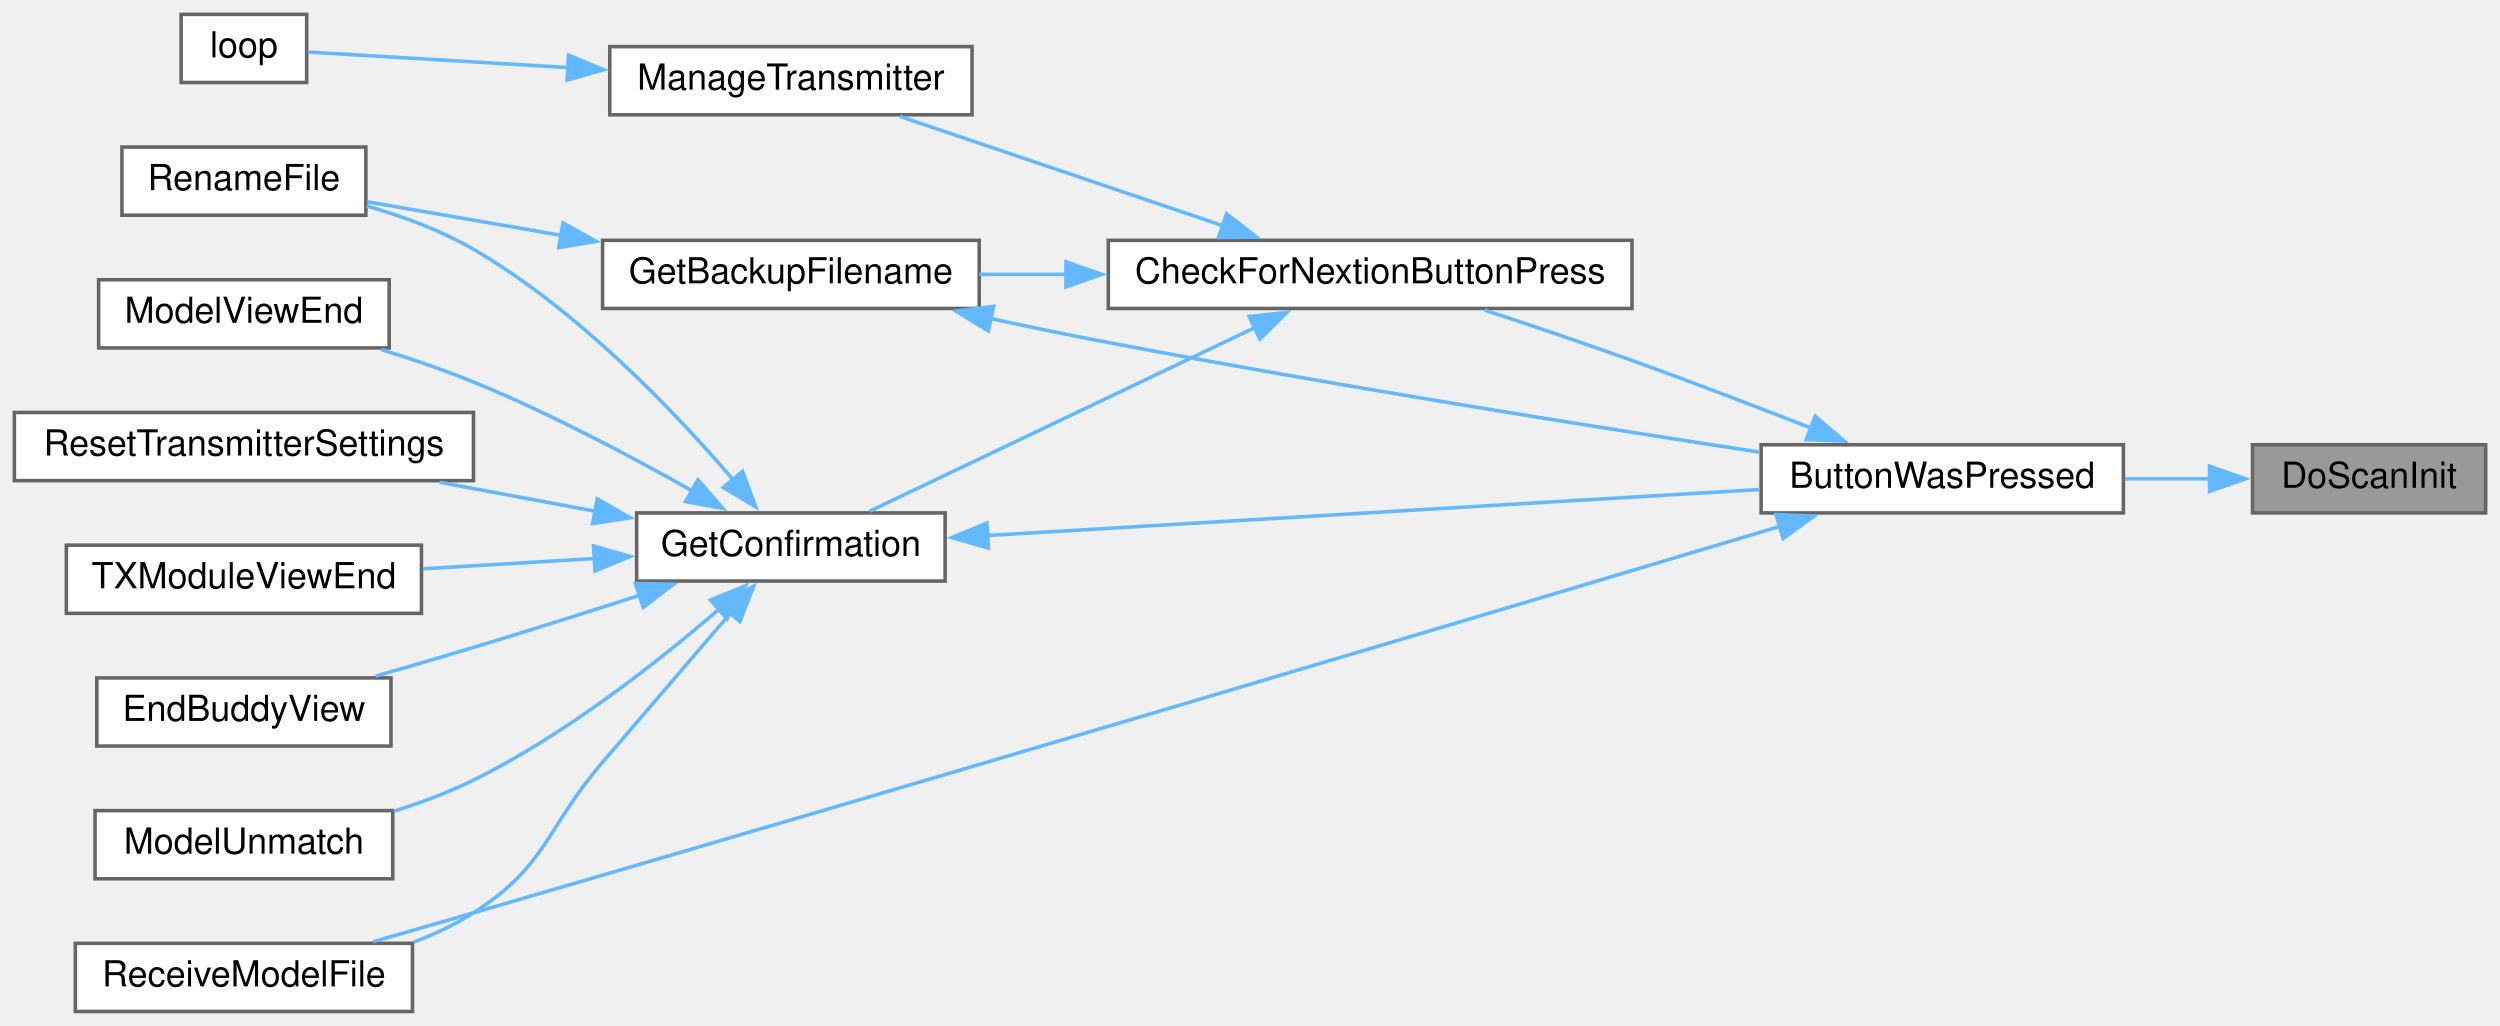
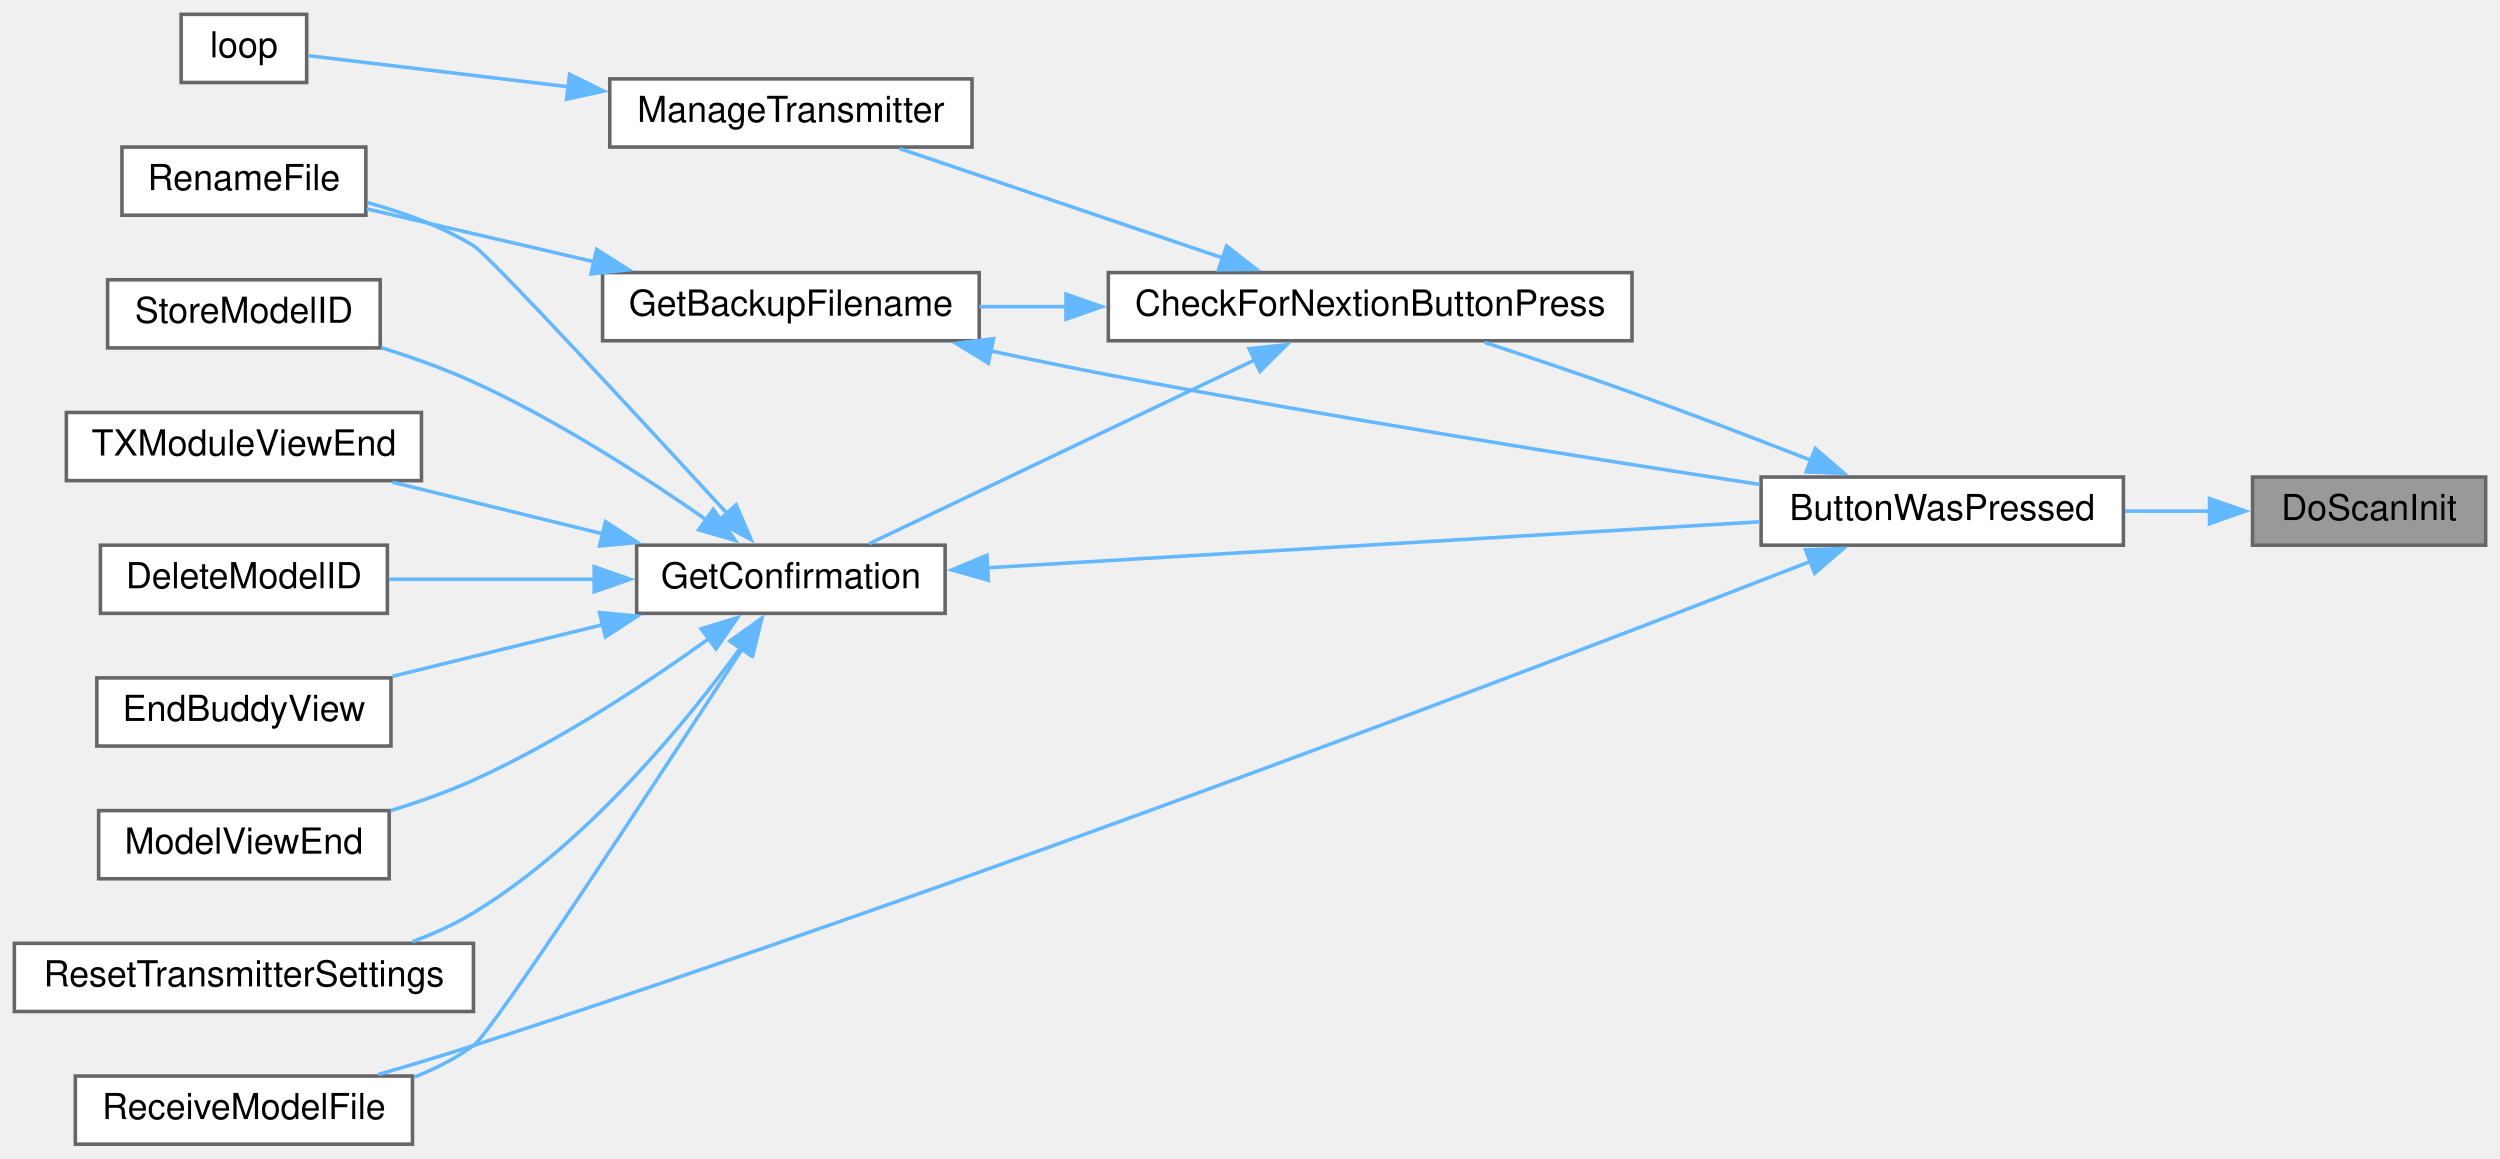
- <svg xmlns="http://www.w3.org/2000/svg" xmlns:xlink="http://www.w3.org/1999/xlink" width="697pt" height="286pt" viewBox="0.00 0.00 697.00 286.00">
-   <g id="graph0" class="graph" transform="scale(1 1) rotate(0) translate(4 282)">
+ <svg xmlns="http://www.w3.org/2000/svg" xmlns:xlink="http://www.w3.org/1999/xlink" width="697pt" height="323pt" viewBox="0.00 0.00 697.00 323.00">
+   <g id="graph0" class="graph" transform="scale(1 1) rotate(0) translate(4 319)">
    <g id="node1" class="node">
      <g id="a_node1">
        <a xlink:title=" ">
-           <polygon fill="#999999" stroke="#666666" points="689,-158 624,-158 624,-139 689,-139 689,-158" />
-           <text text-anchor="middle" x="656.5" y="-146" font-family="Helvetica,sans-Serif" font-size="10.00">DoScanInit</text>
+           <polygon fill="#999999" stroke="#666666" points="689,-186 624,-186 624,-167 689,-167 689,-186" />
+           <text text-anchor="middle" x="656.5" y="-174" font-family="Helvetica,sans-Serif" font-size="10.00">DoScanInit</text>
        </a>
      </g>
    </g>
    <g id="node2" class="node">
      <g id="a_node2">
        <a xlink:href="TransmitterCode_2src_2main_8cpp.html#a804fdbdd5eab4c596bbe8a23eecbe4d5" target="_top" xlink:title=" ">
-           <polygon fill="white" stroke="#666666" points="588,-158 487,-158 487,-139 588,-139 588,-158" />
-           <text text-anchor="middle" x="537.5" y="-146" font-family="Helvetica,sans-Serif" font-size="10.00">ButtonWasPressed</text>
+           <polygon fill="white" stroke="#666666" points="588,-186 487,-186 487,-167 588,-167 588,-186" />
+           <text text-anchor="middle" x="537.5" y="-174" font-family="Helvetica,sans-Serif" font-size="10.00">ButtonWasPressed</text>
        </a>
      </g>
    </g>
    <g id="edge1" class="edge">
-       <path fill="none" stroke="#63b8ff" d="M612.18,-148.5C604.45,-148.5 596.35,-148.5 588.46,-148.5" />
-       <polygon fill="#63b8ff" stroke="#63b8ff" points="612.02,-152 622.02,-148.5 612.02,-145 612.02,-152" />
+       <path fill="none" stroke="#63b8ff" d="M612.18,-176.5C604.45,-176.5 596.35,-176.5 588.46,-176.5" />
+       <polygon fill="#63b8ff" stroke="#63b8ff" points="612.02,-180 622.02,-176.5 612.02,-173 612.02,-180" />
    </g>
    <g id="node3" class="node">
      <g id="a_node3">
        <a xlink:href="Utilities_8h.html#afb7c85cac4aa89fd998ed81c330374d2" target="_top" xlink:title=" ">
-           <polygon fill="white" stroke="#666666" points="451,-215 305,-215 305,-196 451,-196 451,-215" />
-           <text text-anchor="middle" x="378" y="-203" font-family="Helvetica,sans-Serif" font-size="10.00">CheckForNextionButtonPress</text>
+           <polygon fill="white" stroke="#666666" points="451,-243 305,-243 305,-224 451,-224 451,-243" />
+           <text text-anchor="middle" x="378" y="-231" font-family="Helvetica,sans-Serif" font-size="10.00">CheckForNextionButtonPress</text>
        </a>
      </g>
    </g>
    <g id="edge2" class="edge">
-       <path fill="none" stroke="#63b8ff" d="M500.96,-162.64C485.65,-168.62 467.51,-175.57 451,-181.5 437.61,-186.31 422.7,-191.34 409.94,-195.54" />
-       <polygon fill="#63b8ff" stroke="#63b8ff" points="502.11,-165.95 510.14,-159.04 499.55,-159.44 502.11,-165.95" />
+       <path fill="none" stroke="#63b8ff" d="M500.96,-190.64C485.65,-196.62 467.51,-203.57 451,-209.5 437.61,-214.31 422.7,-219.34 409.94,-223.54" />
+       <polygon fill="#63b8ff" stroke="#63b8ff" points="502.11,-193.95 510.14,-187.04 499.55,-187.44 502.11,-193.95" />
    </g>
    <g id="node10" class="node">
      <g id="a_node10">
        <a xlink:href="TransmitterCode_2src_2main_8cpp.html#ab7c9edf843c732d7fe296564f39bc0dc" target="_top" xlink:title="RECEIVE A MODEL FILE.">
          <polygon fill="white" stroke="#666666" points="111,-19 17,-19 17,0 111,0 111,-19" />
          <text text-anchor="middle" x="64" y="-7" font-family="Helvetica,sans-Serif" font-size="10.00">ReceiveModelFile</text>
        </a>
      </g>
    </g>
-     <g id="edge17" class="edge">
-       <path fill="none" stroke="#63b8ff" d="M492.3,-135.26C417.4,-112.85 260.74,-66.12 128,-27.5 118.93,-24.86 109.13,-22.04 100.01,-19.44" />
-       <polygon fill="#63b8ff" stroke="#63b8ff" points="491.14,-138.56 501.72,-138.08 493.15,-131.86 491.14,-138.56" />
+     <g id="edge18" class="edge">
+       <path fill="none" stroke="#63b8ff" d="M500.86,-162.52C430.26,-135.05 267.37,-72.76 128,-27.5 119.45,-24.72 110.18,-21.95 101.45,-19.43" />
+       <polygon fill="#63b8ff" stroke="#63b8ff" points="499.38,-165.7 509.97,-166.08 501.93,-159.18 499.38,-165.7" />
    </g>
    <g id="node4" class="node">
      <g id="a_node4">
        <a xlink:href="TransmitterCode_2src_2main_8cpp.html#a641d6dab68ec7b2a8a32492aac55bc1c" target="_top" xlink:title=" ">
-           <polygon fill="white" stroke="#666666" points="269,-215 164,-215 164,-196 269,-196 269,-215" />
-           <text text-anchor="middle" x="216.5" y="-203" font-family="Helvetica,sans-Serif" font-size="10.00">GetBackupFilename</text>
+           <polygon fill="white" stroke="#666666" points="269,-243 164,-243 164,-224 269,-224 269,-243" />
+           <text text-anchor="middle" x="216.5" y="-231" font-family="Helvetica,sans-Serif" font-size="10.00">GetBackupFilename</text>
        </a>
      </g>
    </g>
    <g id="edge3" class="edge">
-       <path fill="none" stroke="#63b8ff" d="M293.4,-205.5C285.1,-205.5 276.86,-205.5 269.04,-205.5" />
-       <polygon fill="#63b8ff" stroke="#63b8ff" points="293.2,-209 303.2,-205.5 293.2,-202 293.2,-209" />
+       <path fill="none" stroke="#63b8ff" d="M293.4,-233.5C285.1,-233.5 276.86,-233.5 269.04,-233.5" />
+       <polygon fill="#63b8ff" stroke="#63b8ff" points="293.2,-237 303.2,-233.5 293.2,-230 293.2,-237" />
    </g>
    <g id="node6" class="node">
      <g id="a_node6">
        <a xlink:href="TransmitterCode_2src_2main_8cpp.html#a6506bf72e0dd9e9ce480156b47625bff" target="_top" xlink:title=" ">
-           <polygon fill="white" stroke="#666666" points="259.5,-139 173.5,-139 173.5,-120 259.5,-120 259.5,-139" />
-           <text text-anchor="middle" x="216.5" y="-127" font-family="Helvetica,sans-Serif" font-size="10.00">GetConfirmation</text>
+           <polygon fill="white" stroke="#666666" points="259.5,-167 173.5,-167 173.5,-148 259.5,-148 259.5,-167" />
+           <text text-anchor="middle" x="216.5" y="-155" font-family="Helvetica,sans-Serif" font-size="10.00">GetConfirmation</text>
        </a>
      </g>
    </g>
    <g id="edge6" class="edge">
-       <path fill="none" stroke="#63b8ff" d="M346.08,-190.77C314.34,-175.64 265.82,-152.53 238.36,-139.44" />
-       <polygon fill="#63b8ff" stroke="#63b8ff" points="344.25,-193.77 354.78,-194.91 347.26,-187.45 344.25,-193.77" />
+       <path fill="none" stroke="#63b8ff" d="M346.08,-218.77C314.34,-203.64 265.82,-180.53 238.36,-167.44" />
+       <polygon fill="#63b8ff" stroke="#63b8ff" points="344.25,-221.77 354.78,-222.91 347.26,-215.45 344.25,-221.77" />
+     </g>
+     <g id="node14" class="node">
+       <g id="a_node14">
+         <a xlink:href="TransmitterCode_2src_2main_8cpp.html#a558ea014e230b7caa54ce5a37ad29b22" target="_top" xlink:title=" ">
+           <polygon fill="white" stroke="#666666" points="267,-297 166,-297 166,-278 267,-278 267,-297" />
+           <text text-anchor="middle" x="216.5" y="-285" font-family="Helvetica,sans-Serif" font-size="10.00">ManageTransmitter</text>
+         </a>
+       </g>
+     </g>
+     <g id="edge16" class="edge">
+       <path fill="none" stroke="#63b8ff" d="M337.1,-247.01C309.06,-256.5 272.19,-268.98 246.84,-277.57" />
+       <polygon fill="#63b8ff" stroke="#63b8ff" points="337.96,-250.41 346.31,-243.89 335.72,-243.78 337.96,-250.41" />
+     </g>
+     <g id="edge4" class="edge">
+       <path fill="none" stroke="#63b8ff" d="M272.13,-221.19C283,-218.86 294.35,-216.53 305,-214.5 367.41,-202.61 439.73,-191.1 486.7,-183.92" />
+       <polygon fill="#63b8ff" stroke="#63b8ff" points="271.54,-217.73 262.51,-223.27 273.02,-224.58 271.54,-217.73" />
+     </g>
+     <g id="node5" class="node">
+       <g id="a_node5">
+         <a xlink:href="TransmitterCode_2src_2main_8cpp.html#a9d94366336f1e5fd43edb9c24bec5821" target="_top" xlink:title=" ">
+           <polygon fill="white" stroke="#666666" points="98,-278 30,-278 30,-259 98,-259 98,-278" />
+           <text text-anchor="middle" x="64" y="-266" font-family="Helvetica,sans-Serif" font-size="10.00">RenameFile</text>
+         </a>
+       </g>
+     </g>
+     <g id="edge5" class="edge">
+       <path fill="none" stroke="#63b8ff" d="M161.65,-246.02C140.48,-250.95 116.86,-256.44 98.26,-260.76" />
+       <polygon fill="#63b8ff" stroke="#63b8ff" points="162.35,-249.45 171.3,-243.78 160.77,-242.63 162.35,-249.45" />
+     </g>
+     <g id="edge7" class="edge">
+       <path fill="none" stroke="#63b8ff" d="M271.01,-160.69C331.16,-164.27 428.05,-170.04 486.66,-173.53" />
+       <polygon fill="#63b8ff" stroke="#63b8ff" points="271.56,-157.21 261.37,-160.11 271.15,-164.2 271.56,-157.21" />
+     </g>
+     <g id="edge12" class="edge">
+       <path fill="none" stroke="#63b8ff" d="M198.71,-175.84C174.52,-202.18 132.3,-247.88 128,-250.5 119.06,-255.94 108.41,-259.8 98.43,-262.51" />
+       <polygon fill="#63b8ff" stroke="#63b8ff" points="201.22,-178.28 205.4,-168.55 196.06,-173.55 201.22,-178.28" />
+     </g>
+     <g id="node7" class="node">
+       <g id="a_node7">
+         <a xlink:href="TransmitterCode_2src_2main_8cpp.html#ac45477c637c975e13189e2988c8813b3" target="_top" xlink:title=" ">
+           <polygon fill="white" stroke="#666666" points="104,-167 24,-167 24,-148 104,-148 104,-167" />
+           <text text-anchor="middle" x="64" y="-155" font-family="Helvetica,sans-Serif" font-size="10.00">DeleteModelID</text>
+         </a>
+       </g>
+     </g>
+     <g id="edge8" class="edge">
+       <path fill="none" stroke="#63b8ff" d="M161.71,-157.5C142.8,-157.5 121.93,-157.5 104.43,-157.5" />
+       <polygon fill="#63b8ff" stroke="#63b8ff" points="161.66,-161 171.66,-157.5 161.66,-154 161.66,-161" />
+     </g>
+     <g id="node8" class="node">
+       <g id="a_node8">
+         <a xlink:href="TransmitterCode_2src_2main_8cpp.html#a16c65917a148c7f6c17babf11e977b69" target="_top" xlink:title=" ">
+           <polygon fill="white" stroke="#666666" points="105,-130 23,-130 23,-111 105,-111 105,-130" />
+           <text text-anchor="middle" x="64" y="-118" font-family="Helvetica,sans-Serif" font-size="10.00">EndBuddyView</text>
+         </a>
+       </g>
+     </g>
+     <g id="edge9" class="edge">
+       <path fill="none" stroke="#63b8ff" d="M164.19,-144.88C145,-140.17 123.51,-134.88 105.44,-130.44" />
+       <polygon fill="#63b8ff" stroke="#63b8ff" points="163.15,-148.23 173.7,-147.22 164.82,-141.44 163.15,-148.23" />
+     </g>
+     <g id="node9" class="node">
+       <g id="a_node9">
+         <a xlink:href="TransmitterCode_2src_2main_8cpp.html#ae9f91b9da28f2e1e2fb126961f03c31c" target="_top" xlink:title=" ">
+           <polygon fill="white" stroke="#666666" points="104.5,-93 23.5,-93 23.5,-74 104.5,-74 104.5,-93" />
+           <text text-anchor="middle" x="64" y="-81" font-family="Helvetica,sans-Serif" font-size="10.00">ModelViewEnd</text>
+         </a>
+       </g>
+     </g>
+     <g id="edge10" class="edge">
+       <path fill="none" stroke="#63b8ff" d="M193.72,-141.01C176.61,-128.7 151.78,-112.23 128,-101.5 120.74,-98.23 112.74,-95.4 104.95,-93.01" />
+       <polygon fill="#63b8ff" stroke="#63b8ff" points="191.49,-143.71 201.62,-146.81 195.63,-138.07 191.49,-143.71" />
+     </g>
+     <g id="edge11" class="edge">
+       <path fill="none" stroke="#63b8ff" d="M203.16,-138.43C180.32,-103.25 133.31,-31.36 128,-27.5 123.03,-23.89 117.35,-21 111.49,-18.69" />
+       <polygon fill="#63b8ff" stroke="#63b8ff" points="199.95,-139.92 208.33,-146.4 205.82,-136.11 199.95,-139.92" />
+     </g>
+     <g id="node11" class="node">
+       <g id="a_node11">
+         <a xlink:href="TransmitterCode_2src_2main_8cpp.html#a5c7f22bae35d5d6df9d54fe79dbb8401" target="_top" xlink:title=" ">
+           <polygon fill="white" stroke="#666666" points="128,-56 0,-56 0,-37 128,-37 128,-56" />
+           <text text-anchor="middle" x="64" y="-44" font-family="Helvetica,sans-Serif" font-size="10.00">ResetTransmitterSettings</text>
+         </a>
+       </g>
+     </g>
+     <g id="edge13" class="edge">
+       <path fill="none" stroke="#63b8ff" d="M202.51,-138.47C187.13,-117.35 159.57,-83.73 128,-64.5 122.75,-61.3 116.92,-58.66 110.97,-56.47" />
+       <polygon fill="#63b8ff" stroke="#63b8ff" points="199.55,-140.34 208.18,-146.48 205.26,-136.29 199.55,-140.34" />
+     </g>
+     <g id="node12" class="node">
+       <g id="a_node12">
+         <a xlink:href="TransmitterCode_2src_2main_8cpp.html#a3838aa0b33bb22d3b9934da05d2716d8" target="_top" xlink:title=" ">
+           <polygon fill="white" stroke="#666666" points="102,-241 26,-241 26,-222 102,-222 102,-241" />
+           <text text-anchor="middle" x="64" y="-229" font-family="Helvetica,sans-Serif" font-size="10.00">StoreModelID</text>
+         </a>
+       </g>
+     </g>
+     <g id="edge14" class="edge">
+       <path fill="none" stroke="#63b8ff" d="M193.04,-173.99C175.9,-185.97 151.34,-201.88 128,-212.5 119.89,-216.19 110.87,-219.4 102.25,-222.07" />
+       <polygon fill="#63b8ff" stroke="#63b8ff" points="194.86,-176.99 200.97,-168.34 190.79,-171.29 194.86,-176.99" />
    </g>
    <g id="node13" class="node">
      <g id="a_node13">
-         <a xlink:href="TransmitterCode_2src_2main_8cpp.html#a558ea014e230b7caa54ce5a37ad29b22" target="_top" xlink:title=" ">
-           <polygon fill="white" stroke="#666666" points="267,-269 166,-269 166,-250 267,-250 267,-269" />
-           <text text-anchor="middle" x="216.5" y="-257" font-family="Helvetica,sans-Serif" font-size="10.00">ManageTransmitter</text>
+         <a xlink:href="TransmitterCode_2src_2main_8cpp.html#a3c55ef7c23759a89a86f6519569c4f7a" target="_top" xlink:title=" ">
+           <polygon fill="white" stroke="#666666" points="113.5,-204 14.5,-204 14.5,-185 113.5,-185 113.5,-204" />
+           <text text-anchor="middle" x="64" y="-192" font-family="Helvetica,sans-Serif" font-size="10.00">TXModuleViewEnd</text>
        </a>
      </g>
    </g>
    <g id="edge15" class="edge">
-       <path fill="none" stroke="#63b8ff" d="M337.1,-219.01C309.06,-228.5 272.19,-240.98 246.84,-249.57" />
-       <polygon fill="#63b8ff" stroke="#63b8ff" points="337.96,-222.41 346.31,-215.89 335.72,-215.78 337.96,-222.41" />
+       <path fill="none" stroke="#63b8ff" d="M164.19,-170.12C145,-174.83 123.51,-180.12 105.44,-184.56" />
+       <polygon fill="#63b8ff" stroke="#63b8ff" points="164.82,-173.56 173.7,-167.78 163.15,-166.77 164.82,-173.56" />
    </g>
-     <g id="edge4" class="edge">
-       <path fill="none" stroke="#63b8ff" d="M272.13,-193.19C283,-190.86 294.35,-188.53 305,-186.5 367.41,-174.61 439.73,-163.1 486.7,-155.92" />
-       <polygon fill="#63b8ff" stroke="#63b8ff" points="271.54,-189.73 262.51,-195.27 273.02,-196.58 271.54,-189.73" />
-     </g>
-     <g id="node5" class="node">
-       <g id="a_node5">
-         <a xlink:href="TransmitterCode_2src_2main_8cpp.html#a9d94366336f1e5fd43edb9c24bec5821" target="_top" xlink:title=" ">
-           <polygon fill="white" stroke="#666666" points="98,-241 30,-241 30,-222 98,-222 98,-241" />
-           <text text-anchor="middle" x="64" y="-229" font-family="Helvetica,sans-Serif" font-size="10.00">RenameFile</text>
+     <g id="node15" class="node">
+       <g id="a_node15">
+         <a xlink:href="TransmitterCode_2src_2main_8cpp.html#ad3cb30894c94eb016e98bdcaa899ac86" target="_top" xlink:title=" ">
+           <polygon fill="white" stroke="#666666" points="81.5,-315 46.5,-315 46.5,-296 81.5,-296 81.5,-315" />
+           <text text-anchor="middle" x="64" y="-303" font-family="Helvetica,sans-Serif" font-size="10.00">loop</text>
        </a>
      </g>
    </g>
-     <g id="edge5" class="edge">
-       <path fill="none" stroke="#63b8ff" d="M152.62,-216.36C134.04,-219.57 114.43,-222.96 98.48,-225.72" />
-       <polygon fill="#63b8ff" stroke="#63b8ff" points="152.96,-219.86 162.21,-214.71 151.77,-212.96 152.96,-219.86" />
-     </g>
-     <g id="edge7" class="edge">
-       <path fill="none" stroke="#63b8ff" d="M271.01,-132.69C331.16,-136.27 428.05,-142.04 486.66,-145.53" />
-       <polygon fill="#63b8ff" stroke="#63b8ff" points="271.56,-129.21 261.37,-132.11 271.15,-136.2 271.56,-129.21" />
-     </g>
-     <g id="edge12" class="edge">
-       <path fill="none" stroke="#63b8ff" d="M200.32,-148.33C184.23,-167.13 157.14,-195.58 128,-212.5 118.91,-217.78 108.22,-221.71 98.25,-224.59" />
-       <polygon fill="#63b8ff" stroke="#63b8ff" points="203.01,-150.58 206.72,-140.66 197.63,-146.1 203.01,-150.58" />
-     </g>
-     <g id="node7" class="node">
-       <g id="a_node7">
-         <a xlink:href="TransmitterCode_2src_2main_8cpp.html#a16c65917a148c7f6c17babf11e977b69" target="_top" xlink:title=" ">
-           <polygon fill="white" stroke="#666666" points="105,-93 23,-93 23,-74 105,-74 105,-93" />
-           <text text-anchor="middle" x="64" y="-81" font-family="Helvetica,sans-Serif" font-size="10.00">EndBuddyView</text>
-         </a>
-       </g>
-     </g>
-     <g id="edge8" class="edge">
-       <path fill="none" stroke="#63b8ff" d="M174.46,-116.07C159.83,-111.36 143.21,-106.1 128,-101.5 119.18,-98.83 109.64,-96.05 100.71,-93.49" />
-       <polygon fill="#63b8ff" stroke="#63b8ff" points="173.17,-119.34 183.76,-119.08 175.32,-112.67 173.17,-119.34" />
-     </g>
-     <g id="node8" class="node">
-       <g id="a_node8">
-         <a xlink:href="TransmitterCode_2src_2main_8cpp.html#a339dccdc324b75d00fd035fb3fb129fd" target="_top" xlink:title=" ">
-           <polygon fill="white" stroke="#666666" points="105.5,-56 22.5,-56 22.5,-37 105.5,-37 105.5,-56" />
-           <text text-anchor="middle" x="64" y="-44" font-family="Helvetica,sans-Serif" font-size="10.00">ModelUnmatch</text>
-         </a>
-       </g>
-     </g>
-     <g id="edge9" class="edge">
-       <path fill="none" stroke="#63b8ff" d="M196.64,-112.3C179.76,-97.73 153.77,-77.22 128,-64.5 121.06,-61.08 113.37,-58.2 105.8,-55.82" />
-       <polygon fill="#63b8ff" stroke="#63b8ff" points="194.07,-114.71 203.88,-118.7 198.71,-109.46 194.07,-114.71" />
-     </g>
-     <g id="node9" class="node">
-       <g id="a_node9">
-         <a xlink:href="TransmitterCode_2src_2main_8cpp.html#ae9f91b9da28f2e1e2fb126961f03c31c" target="_top" xlink:title=" ">
-           <polygon fill="white" stroke="#666666" points="104.5,-204 23.5,-204 23.5,-185 104.5,-185 104.5,-204" />
-           <text text-anchor="middle" x="64" y="-192" font-family="Helvetica,sans-Serif" font-size="10.00">ModelViewEnd</text>
-         </a>
-       </g>
-     </g>
-     <g id="edge10" class="edge">
-       <path fill="none" stroke="#63b8ff" d="M189.07,-145.09C172.03,-154.72 149.18,-166.83 128,-175.5 119.86,-178.83 110.92,-181.88 102.39,-184.51" />
-       <polygon fill="#63b8ff" stroke="#63b8ff" points="190.61,-148.24 197.55,-140.23 187.13,-142.17 190.61,-148.24" />
-     </g>
-     <g id="edge11" class="edge">
-       <path fill="none" stroke="#63b8ff" d="M199.75,-111.16C189.55,-99.28 175.99,-83.48 164,-69.5 147.99,-50.84 148.7,-40.77 128,-27.5 122.93,-24.25 117.25,-21.57 111.44,-19.37" />
-       <polygon fill="#63b8ff" stroke="#63b8ff" points="196.96,-113.28 206.13,-118.58 202.27,-108.72 196.96,-113.28" />
-     </g>
-     <g id="node11" class="node">
-       <g id="a_node11">
-         <a xlink:href="TransmitterCode_2src_2main_8cpp.html#a5c7f22bae35d5d6df9d54fe79dbb8401" target="_top" xlink:title=" ">
-           <polygon fill="white" stroke="#666666" points="128,-167 0,-167 0,-148 128,-148 128,-167" />
-           <text text-anchor="middle" x="64" y="-155" font-family="Helvetica,sans-Serif" font-size="10.00">ResetTransmitterSettings</text>
-         </a>
-       </g>
-     </g>
-     <g id="edge13" class="edge">
-       <path fill="none" stroke="#63b8ff" d="M162.12,-139.43C147.98,-142.06 132.71,-144.9 118.56,-147.54" />
-       <polygon fill="#63b8ff" stroke="#63b8ff" points="162.5,-142.92 171.69,-137.65 161.22,-136.04 162.5,-142.92" />
-     </g>
-     <g id="node12" class="node">
-       <g id="a_node12">
-         <a xlink:href="TransmitterCode_2src_2main_8cpp.html#a3c55ef7c23759a89a86f6519569c4f7a" target="_top" xlink:title=" ">
-           <polygon fill="white" stroke="#666666" points="113.5,-130 14.5,-130 14.5,-111 113.5,-111 113.5,-130" />
-           <text text-anchor="middle" x="64" y="-118" font-family="Helvetica,sans-Serif" font-size="10.00">TXModuleViewEnd</text>
-         </a>
-       </g>
-     </g>
-     <g id="edge14" class="edge">
-       <path fill="none" stroke="#63b8ff" d="M162.05,-126.3C146.36,-125.37 129.3,-124.34 113.91,-123.42" />
-       <polygon fill="#63b8ff" stroke="#63b8ff" points="161.47,-129.78 171.67,-126.88 161.89,-122.79 161.47,-129.78" />
-     </g>
-     <g id="node14" class="node">
-       <g id="a_node14">
-         <a xlink:href="TransmitterCode_2src_2main_8cpp.html#ad3cb30894c94eb016e98bdcaa899ac86" target="_top" xlink:title=" ">
-           <polygon fill="white" stroke="#666666" points="81.5,-278 46.5,-278 46.5,-259 81.5,-259 81.5,-278" />
-           <text text-anchor="middle" x="64" y="-266" font-family="Helvetica,sans-Serif" font-size="10.00">loop</text>
-         </a>
-       </g>
-     </g>
-     <g id="edge16" class="edge">
-       <path fill="none" stroke="#63b8ff" d="M154.37,-263.16C128.17,-264.72 99.6,-266.43 81.99,-267.48" />
-       <polygon fill="#63b8ff" stroke="#63b8ff" points="154.52,-266.65 164.29,-262.56 154.1,-259.67 154.52,-266.65" />
+     <g id="edge17" class="edge">
+       <path fill="none" stroke="#63b8ff" d="M154.72,-294.77C128.42,-297.91 99.68,-301.35 81.99,-303.47" />
+       <polygon fill="#63b8ff" stroke="#63b8ff" points="154.79,-298.29 164.3,-293.62 153.96,-291.34 154.79,-298.29" />
    </g>
  </g>
</svg>
